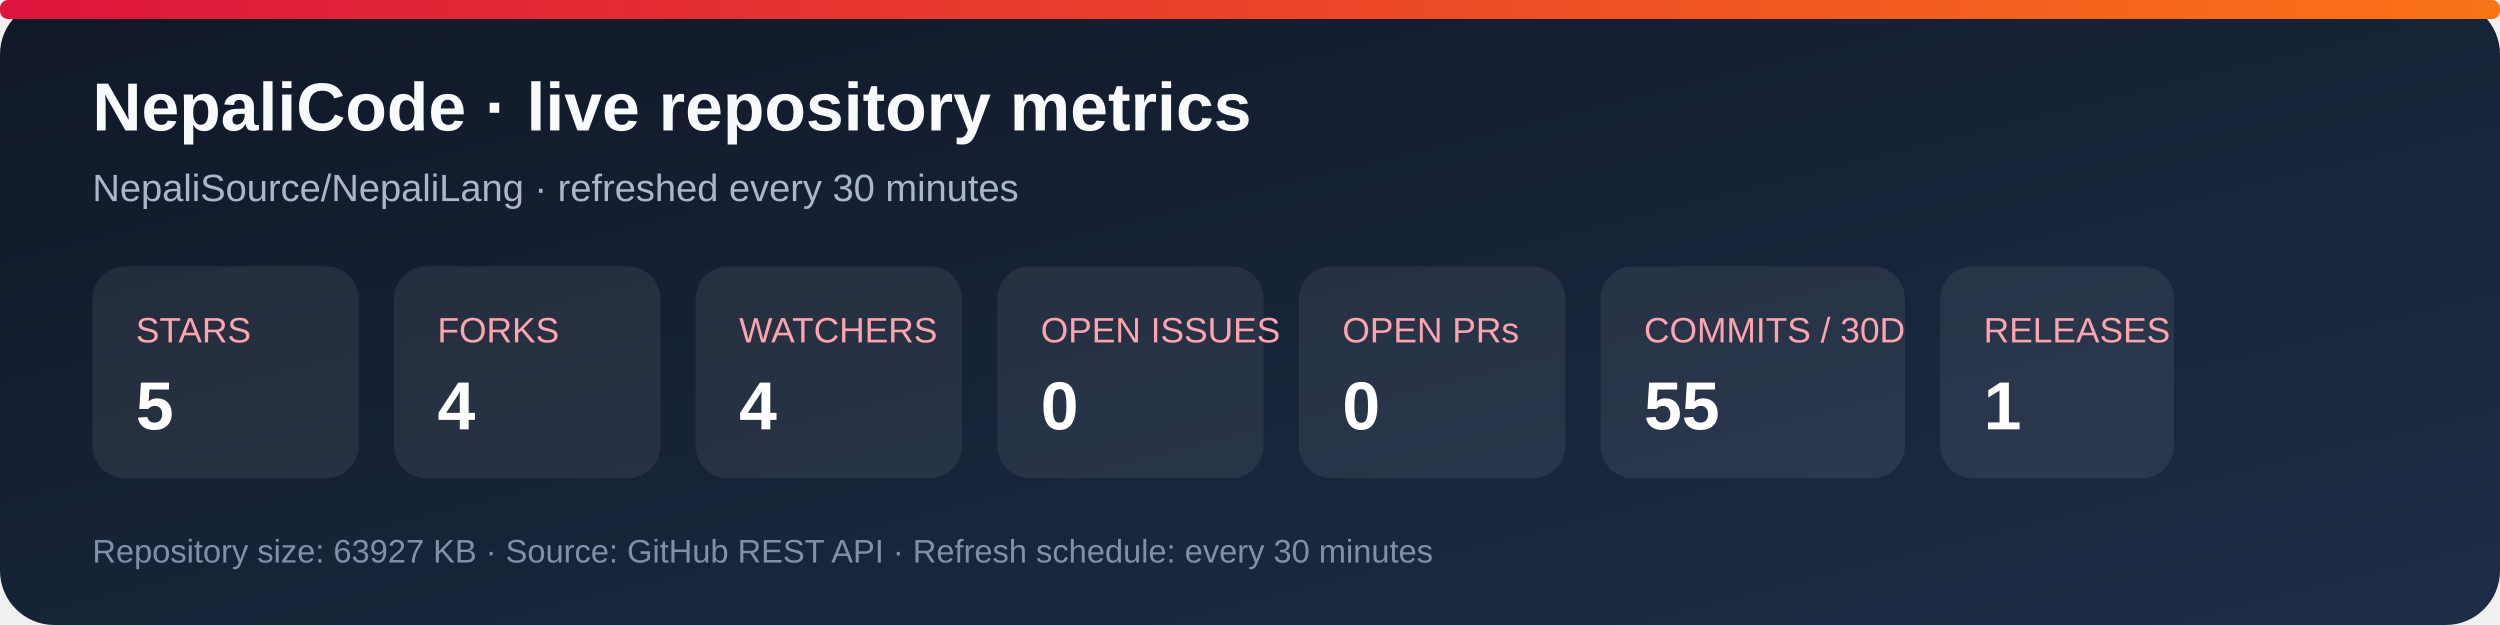
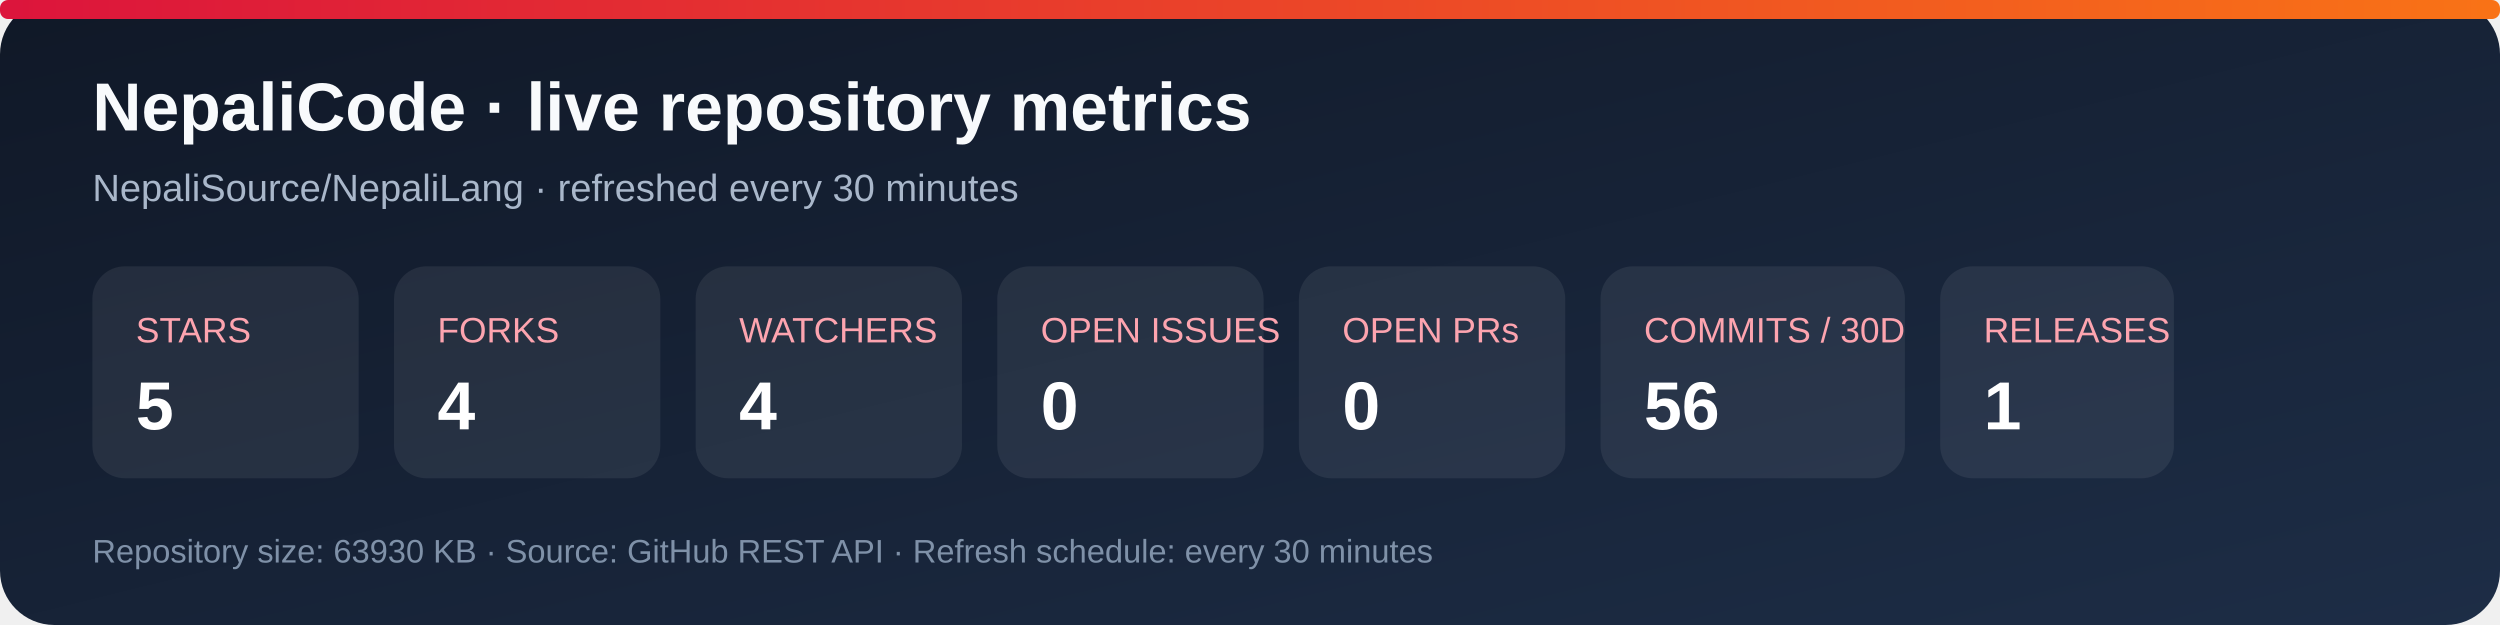
<svg xmlns="http://www.w3.org/2000/svg" width="920" height="230" viewBox="0 0 920 230" role="img" aria-labelledby="title desc">
  <defs>
    <linearGradient id="bg" x1="0" y1="0" x2="1" y2="1">
      <stop stop-color="#101827" />
      <stop offset="1" stop-color="#1d2d46" />
    </linearGradient>
    <linearGradient id="accent" x1="0" y1="0" x2="1" y2="0">
      <stop stop-color="#dc143c" />
      <stop offset="1" stop-color="#f97316" />
    </linearGradient>
  </defs>
  <rect width="920" height="230" rx="20" fill="url(#bg)" />
  <rect x="0" y="0" width="920" height="7" rx="3" fill="url(#accent)" />
  <text x="34" y="48" fill="#f8fafc" font-family="Arial, sans-serif" font-size="25" font-weight="700">NepaliCode · live repository metrics</text>
  <text x="34" y="74" fill="#a9b7ca" font-family="Arial, sans-serif" font-size="14">NepaliSource/NepaliLang · refreshed every 30 minutes</text>
  <g font-family="Arial, sans-serif">
    <rect x="34" y="98" width="98" height="78" rx="12" fill="#ffffff12" />
    <text x="50" y="126" fill="#fda4af" font-size="13">STARS</text>
    <text x="50" y="158" fill="#fff" font-size="25" font-weight="700">5</text>
    <rect x="145" y="98" width="98" height="78" rx="12" fill="#ffffff12" />
    <text x="161" y="126" fill="#fda4af" font-size="13">FORKS</text>
    <text x="161" y="158" fill="#fff" font-size="25" font-weight="700">4</text>
    <rect x="256" y="98" width="98" height="78" rx="12" fill="#ffffff12" />
    <text x="272" y="126" fill="#fda4af" font-size="13">WATCHERS</text>
    <text x="272" y="158" fill="#fff" font-size="25" font-weight="700">4</text>
    <rect x="367" y="98" width="98" height="78" rx="12" fill="#ffffff12" />
    <text x="383" y="126" fill="#fda4af" font-size="13">OPEN ISSUES</text>
    <text x="383" y="158" fill="#fff" font-size="25" font-weight="700">0</text>
    <rect x="478" y="98" width="98" height="78" rx="12" fill="#ffffff12" />
    <text x="494" y="126" fill="#fda4af" font-size="13">OPEN PRs</text>
    <text x="494" y="158" fill="#fff" font-size="25" font-weight="700">0</text>
    <rect x="589" y="98" width="112" height="78" rx="12" fill="#ffffff12" />
    <text x="605" y="126" fill="#fda4af" font-size="13">COMMITS / 30D</text>
-     <text x="605" y="158" fill="#fff" font-size="25" font-weight="700">55</text>
+     <text x="605" y="158" fill="#fff" font-size="25" font-weight="700">56</text>
    <rect x="714" y="98" width="86" height="78" rx="12" fill="#ffffff12" />
    <text x="730" y="126" fill="#fda4af" font-size="13">RELEASES</text>
    <text x="730" y="158" fill="#fff" font-size="25" font-weight="700">1</text>
  </g>
-   <text x="34" y="207" fill="#7f91a8" font-family="Arial, sans-serif" font-size="12">Repository size: 63927 KB · Source: GitHub REST API · Refresh schedule: every 30 minutes</text>
+   <text x="34" y="207" fill="#7f91a8" font-family="Arial, sans-serif" font-size="12">Repository size: 63930 KB · Source: GitHub REST API · Refresh schedule: every 30 minutes</text>
</svg>
